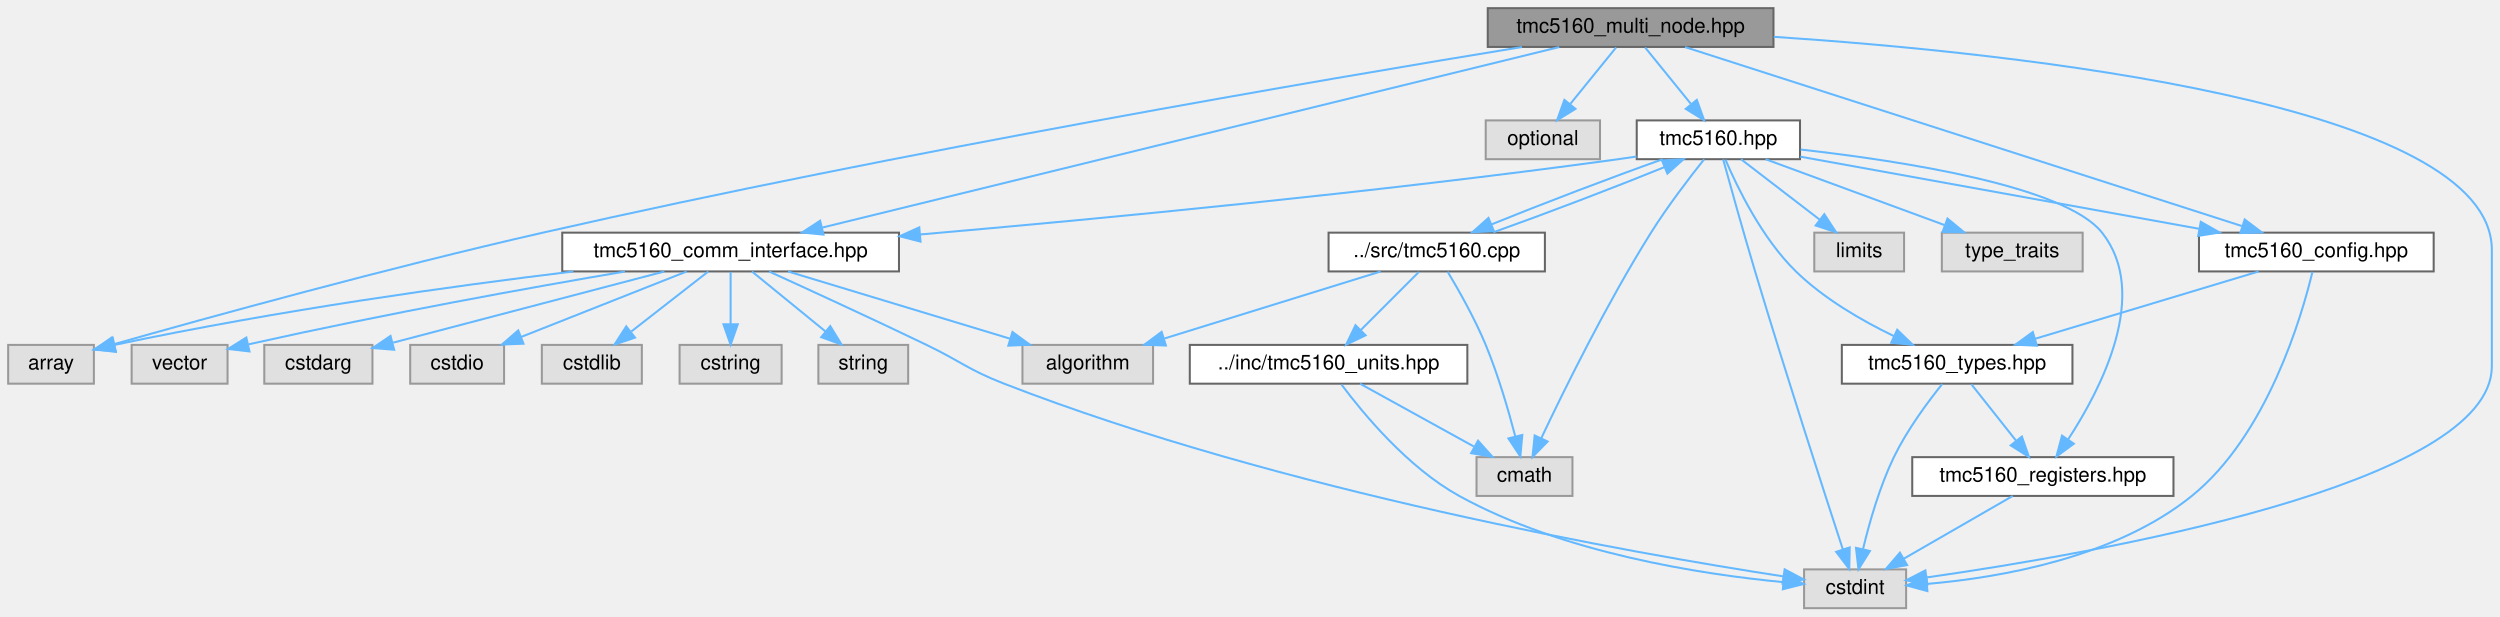
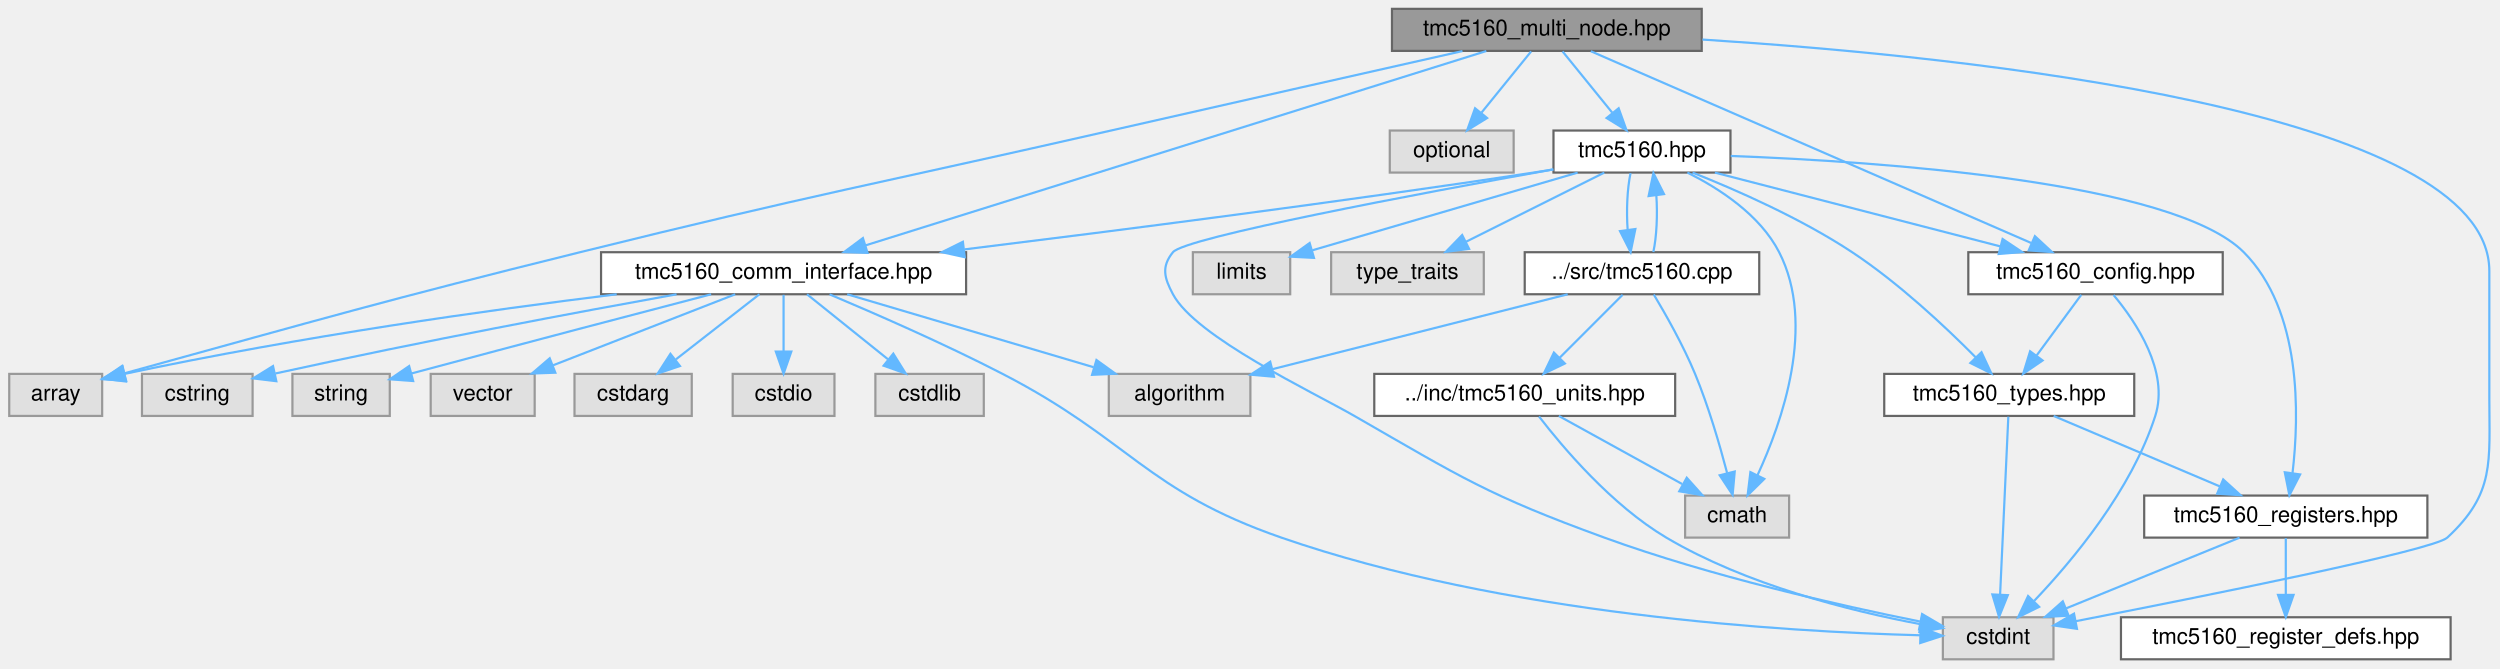
- <svg xmlns="http://www.w3.org/2000/svg" xmlns:xlink="http://www.w3.org/1999/xlink" width="1225pt" height="302pt" viewBox="0.00 0.00 1225.00 302.00">
+ <svg xmlns="http://www.w3.org/2000/svg" xmlns:xlink="http://www.w3.org/1999/xlink" width="1130pt" height="302pt" viewBox="0.00 0.00 1129.65 302.00">
  <g id="graph0" class="graph" transform="scale(1 1) rotate(0) translate(4 298)">
    <g id="Node000001" class="node">
      <g id="a_Node000001">
        <a xlink:title="High-level multi-node manager for multiple TMC5160 drivers on UART.">
-           <polygon fill="#999999" stroke="#666666" points="865,-294 725,-294 725,-275 865,-275 865,-294" />
-           <text text-anchor="middle" x="795" y="-282" font-family="Helvetica,sans-Serif" font-size="10.00">tmc5160_multi_node.hpp</text>
+           <polygon fill="#999999" stroke="#666666" points="765,-294 625,-294 625,-275 765,-275 765,-294" />
+           <text text-anchor="middle" x="695" y="-282" font-family="Helvetica,sans-Serif" font-size="10.00">tmc5160_multi_node.hpp</text>
        </a>
      </g>
    </g>
    <g id="Node000002" class="node">
      <g id="a_Node000002">
        <a xlink:title=" ">
          <polygon fill="#e0e0e0" stroke="#999999" points="42,-129 0,-129 0,-110 42,-110 42,-129" />
          <text text-anchor="middle" x="21" y="-117" font-family="Helvetica,sans-Serif" font-size="10.00">array</text>
        </a>
      </g>
    </g>
    <g id="edge1_Node000001_Node000002" class="edge">
      <g id="a_edge1_Node000001_Node000002">
        <a xlink:title=" ">
-           <path fill="none" stroke="#63b8ff" d="M741.76,-274.97C645.53,-259.25 436.41,-223.64 262,-184 186.06,-166.74 97.78,-142.36 52.04,-129.41" />
-           <polygon fill="#63b8ff" stroke="#63b8ff" points="52.73,-125.96 42.16,-126.6 50.82,-132.7 52.73,-125.96" />
+           <path fill="none" stroke="#63b8ff" d="M656.86,-274.92C617.17,-265.99 553.22,-251.56 498,-239 391.3,-214.72 364.23,-210.28 258,-184 168.66,-161.9 144.39,-154.68 52.05,-129.26" />
+           <polygon fill="#63b8ff" stroke="#63b8ff" points="52.86,-125.86 42.29,-126.58 51.01,-132.61 52.86,-125.86" />
        </a>
      </g>
    </g>
    <g id="Node000003" class="node">
      <g id="a_Node000003">
        <a xlink:title=" ">
-           <polygon fill="#e0e0e0" stroke="#999999" points="930,-19 880,-19 880,0 930,0 930,-19" />
-           <text text-anchor="middle" x="905" y="-7" font-family="Helvetica,sans-Serif" font-size="10.00">cstdint</text>
+           <polygon fill="#e0e0e0" stroke="#999999" points="924,-19 874,-19 874,0 924,0 924,-19" />
+           <text text-anchor="middle" x="899" y="-7" font-family="Helvetica,sans-Serif" font-size="10.00">cstdint</text>
        </a>
      </g>
    </g>
    <g id="edge2_Node000001_Node000003" class="edge">
      <g id="a_edge2_Node000001_Node000003">
        <a xlink:title=" ">
-           <path fill="none" stroke="#63b8ff" d="M865.16,-279.96C985.16,-271.97 1217,-247.25 1217,-175.5 1217,-175.5 1217,-175.5 1217,-118.5 1217,-60.49 1021.95,-26.7 940.29,-15.09" />
-           <polygon fill="#63b8ff" stroke="#63b8ff" points="940.39,-11.57 930,-13.66 939.43,-18.5 940.39,-11.57" />
+           <path fill="none" stroke="#63b8ff" d="M765.35,-280.12C886.34,-272.37 1121,-247.98 1121,-175.5 1121,-175.5 1121,-175.5 1121,-118.5 1121,-89.04 1123.6,-75.04 1102,-55 1095.82,-49.27 990.5,-28.19 934.06,-17.23" />
+           <polygon fill="#63b8ff" stroke="#63b8ff" points="934.61,-13.77 924.13,-15.3 933.28,-20.64 934.61,-13.77" />
        </a>
      </g>
    </g>
    <g id="Node000004" class="node">
      <g id="a_Node000004">
        <a xlink:title=" ">
-           <polygon fill="#e0e0e0" stroke="#999999" points="780,-239 724,-239 724,-220 780,-220 780,-239" />
-           <text text-anchor="middle" x="752" y="-227" font-family="Helvetica,sans-Serif" font-size="10.00">optional</text>
+           <polygon fill="#e0e0e0" stroke="#999999" points="680,-239 624,-239 624,-220 680,-220 680,-239" />
+           <text text-anchor="middle" x="652" y="-227" font-family="Helvetica,sans-Serif" font-size="10.00">optional</text>
        </a>
      </g>
    </g>
    <g id="edge3_Node000001_Node000004" class="edge">
      <g id="a_edge3_Node000001_Node000004">
        <a xlink:title=" ">
-           <path fill="none" stroke="#63b8ff" d="M787.9,-274.75C781.83,-267.26 772.91,-256.28 765.49,-247.13" />
-           <polygon fill="#63b8ff" stroke="#63b8ff" points="767.99,-244.65 758.97,-239.09 762.55,-249.06 767.99,-244.65" />
+           <path fill="none" stroke="#63b8ff" d="M687.9,-274.75C681.83,-267.26 672.91,-256.28 665.49,-247.13" />
+           <polygon fill="#63b8ff" stroke="#63b8ff" points="667.99,-244.65 658.97,-239.09 662.55,-249.06 667.99,-244.65" />
        </a>
      </g>
    </g>
    <g id="Node000005" class="node">
      <g id="a_Node000005">
        <a xlink:href="tmc5160_8hpp.html" target="_top" xlink:title="Main TMC5160 stepper motor driver interface and subsystem classes.">
-           <polygon fill="white" stroke="#666666" points="878,-239 798,-239 798,-220 878,-220 878,-239" />
-           <text text-anchor="middle" x="838" y="-227" font-family="Helvetica,sans-Serif" font-size="10.00">tmc5160.hpp</text>
+           <polygon fill="white" stroke="#666666" points="778,-239 698,-239 698,-220 778,-220 778,-239" />
+           <text text-anchor="middle" x="738" y="-227" font-family="Helvetica,sans-Serif" font-size="10.00">tmc5160.hpp</text>
        </a>
      </g>
    </g>
    <g id="edge4_Node000001_Node000005" class="edge">
      <g id="a_edge4_Node000001_Node000005">
        <a xlink:title=" ">
-           <path fill="none" stroke="#63b8ff" d="M802.1,-274.75C808.17,-267.26 817.09,-256.28 824.51,-247.13" />
-           <polygon fill="#63b8ff" stroke="#63b8ff" points="827.45,-249.06 831.03,-239.09 822.01,-244.65 827.45,-249.06" />
+           <path fill="none" stroke="#63b8ff" d="M702.1,-274.75C708.17,-267.26 717.09,-256.28 724.51,-247.13" />
+           <polygon fill="#63b8ff" stroke="#63b8ff" points="727.45,-249.06 731.03,-239.09 722.01,-244.65 727.45,-249.06" />
        </a>
      </g>
    </g>
    <g id="Node000009" class="node">
      <g id="a_Node000009">
        <a xlink:href="tmc5160__comm__interface_8hpp.html" target="_top" xlink:title="Communication interfaces for TMC5160 stepper motor driver using SPI and UART.">
-           <polygon fill="white" stroke="#666666" points="436.5,-184 271.5,-184 271.5,-165 436.5,-165 436.5,-184" />
-           <text text-anchor="middle" x="354" y="-172" font-family="Helvetica,sans-Serif" font-size="10.00">tmc5160_comm_interface.hpp</text>
-         </a>
-       </g>
-     </g>
-     <g id="edge34_Node000001_Node000009" class="edge">
-       <g id="a_edge34_Node000001_Node000009">
-         <a xlink:title=" ">
-           <path fill="none" stroke="#63b8ff" d="M760.03,-274.94C680.66,-255.5 487,-208.07 398.93,-186.5" />
-           <polygon fill="#63b8ff" stroke="#63b8ff" points="399.52,-183.04 388.98,-184.07 397.86,-189.84 399.52,-183.04" />
+           <polygon fill="white" stroke="#666666" points="432.5,-184 267.5,-184 267.5,-165 432.5,-165 432.5,-184" />
+           <text text-anchor="middle" x="350" y="-172" font-family="Helvetica,sans-Serif" font-size="10.00">tmc5160_comm_interface.hpp</text>
+         </a>
+       </g>
+     </g>
+     <g id="edge35_Node000001_Node000009" class="edge">
+       <g id="a_edge35_Node000001_Node000009">
+         <a xlink:title=" ">
+           <path fill="none" stroke="#63b8ff" d="M667.64,-274.94C606.12,-255.68 456.81,-208.94 387.06,-187.1" />
+           <polygon fill="#63b8ff" stroke="#63b8ff" points="387.95,-183.71 377.36,-184.07 385.86,-190.39 387.95,-183.71" />
        </a>
      </g>
    </g>
    <g id="Node000017" class="node">
      <g id="a_Node000017">
        <a xlink:href="tmc5160__config_8hpp.html" target="_top" xlink:title="Configuration structures for TMC5160 stepper motor driver.">
-           <polygon fill="white" stroke="#666666" points="1188.5,-184 1073.5,-184 1073.5,-165 1188.5,-165 1188.5,-184" />
-           <text text-anchor="middle" x="1131" y="-172" font-family="Helvetica,sans-Serif" font-size="10.00">tmc5160_config.hpp</text>
-         </a>
-       </g>
-     </g>
-     <g id="edge35_Node000001_Node000017" class="edge">
-       <g id="a_edge35_Node000001_Node000017">
-         <a xlink:title=" ">
-           <path fill="none" stroke="#63b8ff" d="M821.65,-274.94C881.44,-255.72 1026.38,-209.13 1094.49,-187.24" />
-           <polygon fill="#63b8ff" stroke="#63b8ff" points="1095.9,-190.46 1104.35,-184.07 1093.76,-183.79 1095.9,-190.46" />
+           <polygon fill="white" stroke="#666666" points="1000.5,-184 885.5,-184 885.5,-165 1000.5,-165 1000.5,-184" />
+           <text text-anchor="middle" x="943" y="-172" font-family="Helvetica,sans-Serif" font-size="10.00">tmc5160_config.hpp</text>
+         </a>
+       </g>
+     </g>
+     <g id="edge36_Node000001_Node000017" class="edge">
+       <g id="a_edge36_Node000001_Node000017">
+         <a xlink:title=" ">
+           <path fill="none" stroke="#63b8ff" d="M714.88,-274.84C758.52,-255.84 862.89,-210.39 913.91,-188.17" />
+           <polygon fill="#63b8ff" stroke="#63b8ff" points="915.6,-191.25 923.37,-184.05 912.81,-184.83 915.6,-191.25" />
        </a>
      </g>
    </g>
    <g id="edge6_Node000005_Node000003" class="edge">
      <g id="a_edge6_Node000005_Node000003">
        <a xlink:title=" ">
-           <path fill="none" stroke="#63b8ff" d="M840.36,-219.85C843.72,-207.6 850.14,-184.53 856,-165 870.85,-115.53 889.6,-57.57 899.02,-28.73" />
-           <polygon fill="#63b8ff" stroke="#63b8ff" points="902.36,-29.78 902.14,-19.18 895.71,-27.6 902.36,-29.78" />
+           <path fill="none" stroke="#63b8ff" d="M697.93,-221.43C638,-210.66 531.44,-190.7 526,-184 520.68,-177.44 522.03,-172.45 526,-165 536.33,-145.64 588.98,-120.94 608,-110 656.42,-82.16 668.51,-74.1 721,-55 769.22,-37.45 827.24,-24.37 863.63,-17.08" />
+           <polygon fill="#63b8ff" stroke="#63b8ff" points="864.61,-20.45 873.75,-15.09 863.26,-13.58 864.61,-20.45" />
        </a>
      </g>
    </g>
    <g id="Node000006" class="node">
      <g id="a_Node000006">
        <a xlink:title=" ">
-           <polygon fill="#e0e0e0" stroke="#999999" points="766.5,-74 719.5,-74 719.5,-55 766.5,-55 766.5,-74" />
-           <text text-anchor="middle" x="743" y="-62" font-family="Helvetica,sans-Serif" font-size="10.00">cmath</text>
+           <polygon fill="#e0e0e0" stroke="#999999" points="804.5,-74 757.5,-74 757.5,-55 804.5,-55 804.5,-74" />
+           <text text-anchor="middle" x="781" y="-62" font-family="Helvetica,sans-Serif" font-size="10.00">cmath</text>
        </a>
      </g>
    </g>
    <g id="edge5_Node000005_Node000006" class="edge">
      <g id="a_edge5_Node000005_Node000006">
        <a xlink:title=" ">
-           <path fill="none" stroke="#63b8ff" d="M831.01,-219.92C824.02,-211.16 813.18,-197.04 805,-184 783.4,-149.56 762.35,-106.8 751.19,-83.21" />
-           <polygon fill="#63b8ff" stroke="#63b8ff" points="754.33,-81.66 746.92,-74.08 747.99,-84.62 754.33,-81.66" />
+           <path fill="none" stroke="#63b8ff" d="M758.52,-220C773.02,-212.77 791.35,-200.86 800,-184 816.81,-151.24 801.35,-107.23 790.17,-83.12" />
+           <polygon fill="#63b8ff" stroke="#63b8ff" points="793.29,-81.53 785.74,-74.1 787.01,-84.61 793.29,-81.53" />
        </a>
      </g>
    </g>
    <g id="Node000007" class="node">
      <g id="a_Node000007">
        <a xlink:title=" ">
-           <polygon fill="#e0e0e0" stroke="#999999" points="929,-184 885,-184 885,-165 929,-165 929,-184" />
-           <text text-anchor="middle" x="907" y="-172" font-family="Helvetica,sans-Serif" font-size="10.00">limits</text>
+           <polygon fill="#e0e0e0" stroke="#999999" points="579,-184 535,-184 535,-165 579,-165 579,-184" />
+           <text text-anchor="middle" x="557" y="-172" font-family="Helvetica,sans-Serif" font-size="10.00">limits</text>
        </a>
      </g>
    </g>
    <g id="edge7_Node000005_Node000007" class="edge">
      <g id="a_edge7_Node000005_Node000007">
        <a xlink:title=" ">
-           <path fill="none" stroke="#63b8ff" d="M849.09,-219.98C859.49,-212 875.26,-199.88 887.72,-190.31" />
-           <polygon fill="#63b8ff" stroke="#63b8ff" points="889.91,-193.04 895.71,-184.17 885.65,-187.49 889.91,-193.04" />
+           <path fill="none" stroke="#63b8ff" d="M708.92,-219.98C676.14,-210.39 622.99,-194.82 589.04,-184.88" />
+           <polygon fill="#63b8ff" stroke="#63b8ff" points="589.74,-181.44 579.16,-181.99 587.78,-188.16 589.74,-181.44" />
        </a>
      </g>
    </g>
    <g id="Node000008" class="node">
      <g id="a_Node000008">
        <a xlink:title=" ">
-           <polygon fill="#e0e0e0" stroke="#999999" points="1016.5,-184 947.5,-184 947.5,-165 1016.5,-165 1016.5,-184" />
-           <text text-anchor="middle" x="982" y="-172" font-family="Helvetica,sans-Serif" font-size="10.00">type_traits</text>
+           <polygon fill="#e0e0e0" stroke="#999999" points="666.5,-184 597.5,-184 597.5,-165 666.5,-165 666.5,-184" />
+           <text text-anchor="middle" x="632" y="-172" font-family="Helvetica,sans-Serif" font-size="10.00">type_traits</text>
        </a>
      </g>
    </g>
    <g id="edge8_Node000005_Node000008" class="edge">
      <g id="a_edge8_Node000005_Node000008">
        <a xlink:title=" ">
-           <path fill="none" stroke="#63b8ff" d="M861.14,-219.98C884.82,-211.27 921.87,-197.63 948.71,-187.75" />
-           <polygon fill="#63b8ff" stroke="#63b8ff" points="950.27,-190.91 958.44,-184.17 947.85,-184.34 950.27,-190.91" />
+           <path fill="none" stroke="#63b8ff" d="M720.97,-219.98C704.07,-211.54 677.94,-198.47 658.36,-188.68" />
+           <polygon fill="#63b8ff" stroke="#63b8ff" points="659.85,-185.51 649.34,-184.17 656.72,-191.77 659.85,-185.51" />
        </a>
      </g>
    </g>
    <g id="edge9_Node000005_Node000009" class="edge">
      <g id="a_edge9_Node000005_Node000009">
        <a xlink:title=" ">
-           <path fill="none" stroke="#63b8ff" d="M797.92,-221.31C794.91,-220.84 791.91,-220.4 789,-220 671.33,-203.79 534.99,-190.77 446.77,-183.1" />
-           <polygon fill="#63b8ff" stroke="#63b8ff" points="447.05,-179.61 436.79,-182.24 446.45,-186.59 447.05,-179.61" />
+           <path fill="none" stroke="#63b8ff" d="M697.91,-221.41C694.9,-220.92 691.9,-220.44 689,-220 601.37,-206.65 500.62,-193.74 431.87,-185.29" />
+           <polygon fill="#63b8ff" stroke="#63b8ff" points="431.9,-181.76 421.55,-184.02 431.05,-188.71 431.9,-181.76" />
        </a>
      </g>
    </g>
    <g id="edge19_Node000005_Node000017" class="edge">
      <g id="a_edge19_Node000005_Node000017">
        <a xlink:title=" ">
-           <path fill="none" stroke="#63b8ff" d="M878.13,-221.24C928.69,-212.1 1015.94,-196.31 1073.56,-185.89" />
-           <polygon fill="#63b8ff" stroke="#63b8ff" points="1074.39,-189.3 1083.61,-184.07 1073.14,-182.41 1074.39,-189.3" />
+           <path fill="none" stroke="#63b8ff" d="M770.94,-219.98C805.95,-210.93 861.47,-196.58 899.93,-186.64" />
+           <polygon fill="#63b8ff" stroke="#63b8ff" points="901,-189.97 909.81,-184.08 899.25,-183.2 901,-189.97" />
        </a>
      </g>
    </g>
    <g id="Node000018" class="node">
      <g id="a_Node000018">
        <a xlink:href="tmc5160__types_8hpp.html" target="_top" xlink:title="Type definitions and enumerations for TMC5160 stepper motor driver.">
-           <polygon fill="white" stroke="#666666" points="1011.5,-129 898.5,-129 898.5,-110 1011.5,-110 1011.5,-129" />
-           <text text-anchor="middle" x="955" y="-117" font-family="Helvetica,sans-Serif" font-size="10.00">tmc5160_types.hpp</text>
-         </a>
-       </g>
-     </g>
-     <g id="edge26_Node000005_Node000018" class="edge">
-       <g id="a_edge26_Node000005_Node000018">
-         <a xlink:title=" ">
-           <path fill="none" stroke="#63b8ff" d="M841.49,-219.74C847.11,-206.53 859.25,-181.32 876,-165 889.73,-151.63 908.26,-140.91 923.93,-133.35" />
-           <polygon fill="#63b8ff" stroke="#63b8ff" points="925.63,-136.42 933.25,-129.05 922.7,-130.06 925.63,-136.42" />
+           <polygon fill="white" stroke="#666666" points="960.5,-129 847.5,-129 847.5,-110 960.5,-110 960.5,-129" />
+           <text text-anchor="middle" x="904" y="-117" font-family="Helvetica,sans-Serif" font-size="10.00">tmc5160_types.hpp</text>
+         </a>
+       </g>
+     </g>
+     <g id="edge27_Node000005_Node000018" class="edge">
+       <g id="a_edge27_Node000005_Node000018">
+         <a xlink:title=" ">
+           <path fill="none" stroke="#63b8ff" d="M760.86,-219.99C780.74,-212.09 809.9,-199.26 833,-184 853.99,-170.13 875.11,-150.32 888.79,-136.53" />
+           <polygon fill="#63b8ff" stroke="#63b8ff" points="891.46,-138.8 895.93,-129.19 886.44,-133.92 891.46,-138.8" />
        </a>
      </g>
    </g>
    <g id="Node000019" class="node">
      <g id="a_Node000019">
        <a xlink:href="tmc5160__registers_8hpp.html" target="_top" xlink:title="Register definitions and bitfield structures for TMC5160 stepper motor driver.">
-           <polygon fill="white" stroke="#666666" points="1061,-74 933,-74 933,-55 1061,-55 1061,-74" />
-           <text text-anchor="middle" x="997" y="-62" font-family="Helvetica,sans-Serif" font-size="10.00">tmc5160_registers.hpp</text>
-         </a>
-       </g>
-     </g>
-     <g id="edge25_Node000005_Node000019" class="edge">
-       <g id="a_edge25_Node000005_Node000019">
-         <a xlink:title=" ">
-           <path fill="none" stroke="#63b8ff" d="M878.37,-224.72C928.01,-219.15 1007.95,-206.82 1026,-184 1049.65,-154.1 1025.7,-107.66 1009.4,-82.72" />
-           <polygon fill="#63b8ff" stroke="#63b8ff" points="1012.18,-80.58 1003.64,-74.3 1006.4,-84.53 1012.18,-80.58" />
+           <polygon fill="white" stroke="#666666" points="1093,-74 965,-74 965,-55 1093,-55 1093,-74" />
+           <text text-anchor="middle" x="1029" y="-62" font-family="Helvetica,sans-Serif" font-size="10.00">tmc5160_registers.hpp</text>
+         </a>
+       </g>
+     </g>
+     <g id="edge26_Node000005_Node000019" class="edge">
+       <g id="a_edge26_Node000005_Node000019">
+         <a xlink:title=" ">
+           <path fill="none" stroke="#63b8ff" d="M778.12,-227.51C845.74,-224.97 978.16,-215.94 1010,-184 1036.27,-157.65 1035.13,-110.4 1032.05,-84.23" />
+           <polygon fill="#63b8ff" stroke="#63b8ff" points="1035.48,-83.55 1030.63,-74.13 1028.55,-84.52 1035.48,-83.55" />
+         </a>
+       </g>
+     </g>
+     <g id="Node000021" class="node">
+       <g id="a_Node000021">
+         <a xlink:href="tmc5160_8cpp.html" target="_top" xlink:title="Implementation of TMC5160 driver methods.">
+           <polygon fill="white" stroke="#666666" points="791,-184 685,-184 685,-165 791,-165 791,-184" />
+           <text text-anchor="middle" x="738" y="-172" font-family="Helvetica,sans-Serif" font-size="10.00">../src/tmc5160.cpp</text>
+         </a>
+       </g>
+     </g>
+     <g id="edge28_Node000005_Node000021" class="edge">
+       <g id="a_edge28_Node000005_Node000021">
+         <a xlink:title=" ">
+           <path fill="none" stroke="#63b8ff" d="M732.83,-219.75C731.34,-212.8 730.9,-202.85 731.52,-194.13" />
+           <polygon fill="#63b8ff" stroke="#63b8ff" points="735.01,-194.47 732.87,-184.09 728.07,-193.53 735.01,-194.47" />
+         </a>
+       </g>
+     </g>
+     <g id="edge11_Node000009_Node000002" class="edge">
+       <g id="a_edge11_Node000009_Node000002">
+         <a xlink:title=" ">
+           <path fill="none" stroke="#63b8ff" d="M274.56,-164.99C216.19,-157.78 133.21,-146.18 52.1,-129" />
+           <polygon fill="#63b8ff" stroke="#63b8ff" points="52.73,-125.56 42.22,-126.88 51.26,-132.4 52.73,-125.56" />
+         </a>
+       </g>
+     </g>
+     <g id="edge13_Node000009_Node000003" class="edge">
+       <g id="a_edge13_Node000009_Node000003">
+         <a xlink:title=" ">
+           <path fill="none" stroke="#63b8ff" d="M370.79,-164.94C391.04,-156.41 422.55,-142.66 449,-129 506.7,-99.2 513.64,-76.28 575,-55 675.71,-20.08 802.95,-12.45 863.65,-10.86" />
+           <polygon fill="#63b8ff" stroke="#63b8ff" points="863.92,-14.35 873.84,-10.63 863.77,-7.35 863.92,-14.35" />
+         </a>
+       </g>
+     </g>
+     <g id="Node000010" class="node">
+       <g id="a_Node000010">
+         <a xlink:title=" ">
+           <polygon fill="#e0e0e0" stroke="#999999" points="561,-129 497,-129 497,-110 561,-110 561,-129" />
+           <text text-anchor="middle" x="529" y="-117" font-family="Helvetica,sans-Serif" font-size="10.00">algorithm</text>
+         </a>
+       </g>
+     </g>
+     <g id="edge10_Node000009_Node000010" class="edge">
+       <g id="a_edge10_Node000009_Node000010">
+         <a xlink:title=" ">
+           <path fill="none" stroke="#63b8ff" d="M378.76,-164.98C408.94,-156.05 456.57,-141.94 490.1,-132.02" />
+           <polygon fill="#63b8ff" stroke="#63b8ff" points="491.42,-135.28 500.02,-129.08 489.43,-128.57 491.42,-135.28" />
+         </a>
+       </g>
+     </g>
+     <g id="Node000011" class="node">
+       <g id="a_Node000011">
+         <a xlink:title=" ">
+           <polygon fill="#e0e0e0" stroke="#999999" points="308.5,-129 255.5,-129 255.5,-110 308.5,-110 308.5,-129" />
+           <text text-anchor="middle" x="282" y="-117" font-family="Helvetica,sans-Serif" font-size="10.00">cstdarg</text>
+         </a>
+       </g>
+     </g>
+     <g id="edge12_Node000009_Node000011" class="edge">
+       <g id="a_edge12_Node000009_Node000011">
+         <a xlink:title=" ">
+           <path fill="none" stroke="#63b8ff" d="M339.07,-164.98C328.92,-157.07 313.58,-145.11 301.35,-135.58" />
+           <polygon fill="#63b8ff" stroke="#63b8ff" points="303.16,-132.56 293.12,-129.17 298.86,-138.08 303.16,-132.56" />
+         </a>
+       </g>
+     </g>
+     <g id="Node000012" class="node">
+       <g id="a_Node000012">
+         <a xlink:title=" ">
+           <polygon fill="#e0e0e0" stroke="#999999" points="373,-129 327,-129 327,-110 373,-110 373,-129" />
+           <text text-anchor="middle" x="350" y="-117" font-family="Helvetica,sans-Serif" font-size="10.00">cstdio</text>
+         </a>
+       </g>
+     </g>
+     <g id="edge14_Node000009_Node000012" class="edge">
+       <g id="a_edge14_Node000009_Node000012">
+         <a xlink:title=" ">
+           <path fill="none" stroke="#63b8ff" d="M350,-164.75C350,-157.8 350,-147.85 350,-139.13" />
+           <polygon fill="#63b8ff" stroke="#63b8ff" points="353.5,-139.09 350,-129.09 346.5,-139.09 353.5,-139.09" />
+         </a>
+       </g>
+     </g>
+     <g id="Node000013" class="node">
+       <g id="a_Node000013">
+         <a xlink:title=" ">
+           <polygon fill="#e0e0e0" stroke="#999999" points="440.5,-129 391.5,-129 391.5,-110 440.5,-110 440.5,-129" />
+           <text text-anchor="middle" x="416" y="-117" font-family="Helvetica,sans-Serif" font-size="10.00">cstdlib</text>
+         </a>
+       </g>
+     </g>
+     <g id="edge15_Node000009_Node000013" class="edge">
+       <g id="a_edge15_Node000009_Node000013">
+         <a xlink:title=" ">
+           <path fill="none" stroke="#63b8ff" d="M360.6,-164.98C370.46,-157.07 385.35,-145.11 397.22,-135.58" />
+           <polygon fill="#63b8ff" stroke="#63b8ff" points="399.6,-138.16 405.2,-129.17 395.21,-132.7 399.6,-138.16" />
+         </a>
+       </g>
+     </g>
+     <g id="Node000014" class="node">
+       <g id="a_Node000014">
+         <a xlink:title=" ">
+           <polygon fill="#e0e0e0" stroke="#999999" points="110,-129 60,-129 60,-110 110,-110 110,-129" />
+           <text text-anchor="middle" x="85" y="-117" font-family="Helvetica,sans-Serif" font-size="10.00">cstring</text>
+         </a>
+       </g>
+     </g>
+     <g id="edge16_Node000009_Node000014" class="edge">
+       <g id="a_edge16_Node000009_Node000014">
+         <a xlink:title=" ">
+           <path fill="none" stroke="#63b8ff" d="M301.62,-164.97C256.97,-156.93 188.59,-144.16 120.29,-129.19" />
+           <polygon fill="#63b8ff" stroke="#63b8ff" points="120.73,-125.7 110.21,-126.97 119.23,-132.54 120.73,-125.7" />
+         </a>
+       </g>
+     </g>
+     <g id="Node000015" class="node">
+       <g id="a_Node000015">
+         <a xlink:title=" ">
+           <polygon fill="#e0e0e0" stroke="#999999" points="172,-129 128,-129 128,-110 172,-110 172,-129" />
+           <text text-anchor="middle" x="150" y="-117" font-family="Helvetica,sans-Serif" font-size="10.00">string</text>
+         </a>
+       </g>
+     </g>
+     <g id="edge17_Node000009_Node000015" class="edge">
+       <g id="a_edge17_Node000009_Node000015">
+         <a xlink:title=" ">
+           <path fill="none" stroke="#63b8ff" d="M317.26,-164.98C285.19,-156.62 234.68,-143.38 181.89,-129.22" />
+           <polygon fill="#63b8ff" stroke="#63b8ff" points="182.57,-125.78 172.01,-126.56 180.76,-132.54 182.57,-125.78" />
+         </a>
+       </g>
+     </g>
+     <g id="Node000016" class="node">
+       <g id="a_Node000016">
+         <a xlink:title=" ">
+           <polygon fill="#e0e0e0" stroke="#999999" points="237.5,-129 190.5,-129 190.5,-110 237.5,-110 237.5,-129" />
+           <text text-anchor="middle" x="214" y="-117" font-family="Helvetica,sans-Serif" font-size="10.00">vector</text>
+         </a>
+       </g>
+     </g>
+     <g id="edge18_Node000009_Node000016" class="edge">
+       <g id="a_edge18_Node000009_Node000016">
+         <a xlink:title=" ">
+           <path fill="none" stroke="#63b8ff" d="M328.15,-164.98C305.88,-156.3 271.1,-142.75 245.78,-132.88" />
+           <polygon fill="#63b8ff" stroke="#63b8ff" points="246.84,-129.54 236.25,-129.17 244.29,-136.06 246.84,-129.54" />
+         </a>
+       </g>
+     </g>
+     <g id="edge25_Node000017_Node000003" class="edge">
+       <g id="a_edge25_Node000017_Node000003">
+         <a xlink:title=" ">
+           <path fill="none" stroke="#63b8ff" d="M951.15,-164.65C961.26,-152.56 976.43,-130.08 970,-110 959.28,-76.52 932.71,-44.71 915.29,-26.43" />
+           <polygon fill="#63b8ff" stroke="#63b8ff" points="917.52,-23.71 908.02,-19.02 912.52,-28.61 917.52,-23.71" />
+         </a>
+       </g>
+     </g>
+     <g id="edge20_Node000017_Node000018" class="edge">
+       <g id="a_edge20_Node000017_Node000018">
+         <a xlink:title=" ">
+           <path fill="none" stroke="#63b8ff" d="M936.56,-164.75C931.11,-157.34 923.14,-146.5 916.44,-137.41" />
+           <polygon fill="#63b8ff" stroke="#63b8ff" points="919.07,-135.07 910.32,-129.09 913.43,-139.22 919.07,-135.07" />
+         </a>
+       </g>
+     </g>
+     <g id="edge21_Node000018_Node000003" class="edge">
+       <g id="a_edge21_Node000018_Node000003">
+         <a xlink:title=" ">
+           <path fill="none" stroke="#63b8ff" d="M903.59,-109.66C902.78,-92.17 900.96,-52.8 899.87,-29.27" />
+           <polygon fill="#63b8ff" stroke="#63b8ff" points="903.36,-28.99 899.4,-19.16 896.37,-29.31 903.36,-28.99" />
+         </a>
+       </g>
+     </g>
+     <g id="edge22_Node000018_Node000019" class="edge">
+       <g id="a_edge22_Node000018_Node000019">
+         <a xlink:title=" ">
+           <path fill="none" stroke="#63b8ff" d="M924.08,-109.98C944.37,-101.38 975.96,-87.99 999.17,-78.15" />
+           <polygon fill="#63b8ff" stroke="#63b8ff" points="1000.71,-81.3 1008.55,-74.17 997.98,-74.85 1000.71,-81.3" />
+         </a>
+       </g>
+     </g>
+     <g id="edge23_Node000019_Node000003" class="edge">
+       <g id="a_edge23_Node000019_Node000003">
+         <a xlink:title=" ">
+           <path fill="none" stroke="#63b8ff" d="M1008.11,-54.98C986.92,-46.34 953.87,-32.87 929.7,-23.02" />
+           <polygon fill="#63b8ff" stroke="#63b8ff" points="930.85,-19.7 920.27,-19.17 928.21,-26.19 930.85,-19.7" />
        </a>
      </g>
    </g>
    <g id="Node000020" class="node">
      <g id="a_Node000020">
-         <a xlink:href="tmc5160_8cpp.html" target="_top" xlink:title="Implementation of TMC5160 driver methods.">
-           <polygon fill="white" stroke="#666666" points="753,-184 647,-184 647,-165 753,-165 753,-184" />
-           <text text-anchor="middle" x="700" y="-172" font-family="Helvetica,sans-Serif" font-size="10.00">../src/tmc5160.cpp</text>
-         </a>
-       </g>
-     </g>
-     <g id="edge27_Node000005_Node000020" class="edge">
-       <g id="a_edge27_Node000005_Node000020">
-         <a xlink:title=" ">
-           <path fill="none" stroke="#63b8ff" d="M810.71,-219.98C786.31,-211.34 750.99,-197.87 726.75,-188.02" />
-           <polygon fill="#63b8ff" stroke="#63b8ff" points="728.01,-184.75 717.43,-184.17 725.34,-191.22 728.01,-184.75" />
-         </a>
-       </g>
-     </g>
-     <g id="edge11_Node000009_Node000002" class="edge">
-       <g id="a_edge11_Node000009_Node000002">
-         <a xlink:title=" ">
-           <path fill="none" stroke="#63b8ff" d="M276.92,-164.99C217.79,-157.82 134.02,-146.26 52.19,-129.01" />
-           <polygon fill="#63b8ff" stroke="#63b8ff" points="52.73,-125.55 42.22,-126.88 51.27,-132.4 52.73,-125.55" />
-         </a>
-       </g>
-     </g>
-     <g id="edge13_Node000009_Node000003" class="edge">
-       <g id="a_edge13_Node000009_Node000003">
-         <a xlink:title=" ">
-           <path fill="none" stroke="#63b8ff" d="M372.84,-164.97C392.25,-156.13 423.35,-141.83 450,-129 467.01,-120.81 470.4,-116.84 488,-110 624.21,-57.07 796.78,-26.8 869.81,-15.57" />
-           <polygon fill="#63b8ff" stroke="#63b8ff" points="870.48,-19.01 879.85,-14.05 869.44,-12.09 870.48,-19.01" />
-         </a>
-       </g>
-     </g>
-     <g id="Node000010" class="node">
-       <g id="a_Node000010">
-         <a xlink:title=" ">
-           <polygon fill="#e0e0e0" stroke="#999999" points="561,-129 497,-129 497,-110 561,-110 561,-129" />
-           <text text-anchor="middle" x="529" y="-117" font-family="Helvetica,sans-Serif" font-size="10.00">algorithm</text>
-         </a>
-       </g>
-     </g>
-     <g id="edge10_Node000009_Node000010" class="edge">
-       <g id="a_edge10_Node000009_Node000010">
-         <a xlink:title=" ">
-           <path fill="none" stroke="#63b8ff" d="M382.12,-164.98C411.62,-156.05 458.19,-141.94 490.97,-132.02" />
-           <polygon fill="#63b8ff" stroke="#63b8ff" points="492.11,-135.33 500.66,-129.08 490.08,-128.63 492.11,-135.33" />
-         </a>
-       </g>
-     </g>
-     <g id="Node000011" class="node">
-       <g id="a_Node000011">
-         <a xlink:title=" ">
-           <polygon fill="#e0e0e0" stroke="#999999" points="178.5,-129 125.5,-129 125.5,-110 178.5,-110 178.5,-129" />
-           <text text-anchor="middle" x="152" y="-117" font-family="Helvetica,sans-Serif" font-size="10.00">cstdarg</text>
-         </a>
-       </g>
-     </g>
-     <g id="edge12_Node000009_Node000011" class="edge">
-       <g id="a_edge12_Node000009_Node000011">
-         <a xlink:title=" ">
-           <path fill="none" stroke="#63b8ff" d="M321.55,-164.98C285.25,-155.46 226.61,-140.08 188.68,-130.12" />
-           <polygon fill="#63b8ff" stroke="#63b8ff" points="189.13,-126.62 178.57,-127.47 187.35,-133.39 189.13,-126.62" />
-         </a>
-       </g>
-     </g>
-     <g id="Node000012" class="node">
-       <g id="a_Node000012">
-         <a xlink:title=" ">
-           <polygon fill="#e0e0e0" stroke="#999999" points="243,-129 197,-129 197,-110 243,-110 243,-129" />
-           <text text-anchor="middle" x="220" y="-117" font-family="Helvetica,sans-Serif" font-size="10.00">cstdio</text>
-         </a>
-       </g>
-     </g>
-     <g id="edge14_Node000009_Node000012" class="edge">
-       <g id="a_edge14_Node000009_Node000012">
-         <a xlink:title=" ">
-           <path fill="none" stroke="#63b8ff" d="M332.47,-164.98C310.53,-156.3 276.26,-142.75 251.31,-132.88" />
-           <polygon fill="#63b8ff" stroke="#63b8ff" points="252.51,-129.59 241.92,-129.17 249.93,-136.1 252.51,-129.59" />
-         </a>
-       </g>
-     </g>
-     <g id="Node000013" class="node">
-       <g id="a_Node000013">
-         <a xlink:title=" ">
-           <polygon fill="#e0e0e0" stroke="#999999" points="310.5,-129 261.5,-129 261.5,-110 310.5,-110 310.5,-129" />
-           <text text-anchor="middle" x="286" y="-117" font-family="Helvetica,sans-Serif" font-size="10.00">cstdlib</text>
-         </a>
-       </g>
-     </g>
-     <g id="edge15_Node000009_Node000013" class="edge">
-       <g id="a_edge15_Node000009_Node000013">
-         <a xlink:title=" ">
-           <path fill="none" stroke="#63b8ff" d="M343.07,-164.98C332.92,-157.07 317.58,-145.11 305.35,-135.58" />
-           <polygon fill="#63b8ff" stroke="#63b8ff" points="307.16,-132.56 297.12,-129.17 302.86,-138.08 307.16,-132.56" />
-         </a>
-       </g>
-     </g>
-     <g id="Node000014" class="node">
-       <g id="a_Node000014">
-         <a xlink:title=" ">
-           <polygon fill="#e0e0e0" stroke="#999999" points="379,-129 329,-129 329,-110 379,-110 379,-129" />
-           <text text-anchor="middle" x="354" y="-117" font-family="Helvetica,sans-Serif" font-size="10.00">cstring</text>
-         </a>
-       </g>
-     </g>
-     <g id="edge16_Node000009_Node000014" class="edge">
-       <g id="a_edge16_Node000009_Node000014">
-         <a xlink:title=" ">
-           <path fill="none" stroke="#63b8ff" d="M354,-164.75C354,-157.8 354,-147.85 354,-139.13" />
-           <polygon fill="#63b8ff" stroke="#63b8ff" points="357.5,-139.09 354,-129.09 350.5,-139.09 357.5,-139.09" />
-         </a>
-       </g>
-     </g>
-     <g id="Node000015" class="node">
-       <g id="a_Node000015">
-         <a xlink:title=" ">
-           <polygon fill="#e0e0e0" stroke="#999999" points="441,-129 397,-129 397,-110 441,-110 441,-129" />
-           <text text-anchor="middle" x="419" y="-117" font-family="Helvetica,sans-Serif" font-size="10.00">string</text>
-         </a>
-       </g>
-     </g>
-     <g id="edge17_Node000009_Node000015" class="edge">
-       <g id="a_edge17_Node000009_Node000015">
-         <a xlink:title=" ">
-           <path fill="none" stroke="#63b8ff" d="M364.44,-164.98C374.15,-157.07 388.82,-145.11 400.5,-135.58" />
-           <polygon fill="#63b8ff" stroke="#63b8ff" points="402.83,-138.2 408.37,-129.17 398.4,-132.78 402.83,-138.2" />
-         </a>
-       </g>
-     </g>
-     <g id="Node000016" class="node">
-       <g id="a_Node000016">
-         <a xlink:title=" ">
-           <polygon fill="#e0e0e0" stroke="#999999" points="107.5,-129 60.5,-129 60.5,-110 107.5,-110 107.5,-129" />
-           <text text-anchor="middle" x="84" y="-117" font-family="Helvetica,sans-Serif" font-size="10.00">vector</text>
-         </a>
-       </g>
-     </g>
-     <g id="edge18_Node000009_Node000016" class="edge">
-       <g id="a_edge18_Node000009_Node000016">
-         <a xlink:title=" ">
-           <path fill="none" stroke="#63b8ff" d="M302.24,-164.97C256.14,-157.12 186.65,-144.65 117.86,-129.3" />
-           <polygon fill="#63b8ff" stroke="#63b8ff" points="118.24,-125.8 107.72,-127.01 116.7,-132.62 118.24,-125.8" />
-         </a>
-       </g>
-     </g>
-     <g id="edge24_Node000017_Node000003" class="edge">
-       <g id="a_edge24_Node000017_Node000003">
-         <a xlink:title=" ">
-           <path fill="none" stroke="#63b8ff" d="M1129.1,-164.81C1123.82,-142.86 1106.9,-84.8 1070,-55 1032.61,-24.8 976.46,-15 940.27,-11.88" />
-           <polygon fill="#63b8ff" stroke="#63b8ff" points="940.41,-8.38 930.18,-11.13 939.89,-15.36 940.41,-8.38" />
-         </a>
-       </g>
-     </g>
-     <g id="edge20_Node000017_Node000018" class="edge">
-       <g id="a_edge20_Node000017_Node000018">
-         <a xlink:title=" ">
-           <path fill="none" stroke="#63b8ff" d="M1102.72,-164.98C1073.05,-156.05 1026.21,-141.94 993.25,-132.02" />
-           <polygon fill="#63b8ff" stroke="#63b8ff" points="994.08,-128.61 983.5,-129.08 992.07,-135.32 994.08,-128.61" />
-         </a>
-       </g>
-     </g>
-     <g id="edge21_Node000018_Node000003" class="edge">
-       <g id="a_edge21_Node000018_Node000003">
-         <a xlink:title=" ">
-           <path fill="none" stroke="#63b8ff" d="M947.69,-109.82C940.76,-101.21 930.47,-87.4 924,-74 917.04,-59.57 912.03,-42.06 908.91,-29.08" />
-           <polygon fill="#63b8ff" stroke="#63b8ff" points="912.26,-28.02 906.65,-19.03 905.43,-29.56 912.26,-28.02" />
-         </a>
-       </g>
-     </g>
-     <g id="edge22_Node000018_Node000019" class="edge">
-       <g id="a_edge22_Node000018_Node000019">
-         <a xlink:title=" ">
-           <path fill="none" stroke="#63b8ff" d="M961.94,-109.75C967.87,-102.26 976.57,-91.28 983.82,-82.13" />
-           <polygon fill="#63b8ff" stroke="#63b8ff" points="986.73,-84.1 990.19,-74.09 981.24,-79.75 986.73,-84.1" />
-         </a>
-       </g>
-     </g>
-     <g id="edge23_Node000019_Node000003" class="edge">
-       <g id="a_edge23_Node000019_Node000003">
-         <a xlink:title=" ">
-           <path fill="none" stroke="#63b8ff" d="M982.22,-54.98C967.82,-46.69 945.69,-33.94 928.81,-24.22" />
-           <polygon fill="#63b8ff" stroke="#63b8ff" points="930.46,-21.13 920.05,-19.17 926.97,-27.19 930.46,-21.13" />
-         </a>
-       </g>
-     </g>
-     <g id="edge28_Node000020_Node000005" class="edge">
-       <g id="a_edge28_Node000020_Node000005">
-         <a xlink:title=" ">
-           <path fill="none" stroke="#63b8ff" d="M727.72,-184.17C752.26,-192.87 787.58,-206.35 811.68,-216.16" />
-           <polygon fill="#63b8ff" stroke="#63b8ff" points="810.36,-219.4 820.94,-219.98 813.03,-212.93 810.36,-219.4" />
-         </a>
-       </g>
-     </g>
-     <g id="edge30_Node000020_Node000006" class="edge">
-       <g id="a_edge30_Node000020_Node000006">
-         <a xlink:title=" ">
-           <path fill="none" stroke="#63b8ff" d="M705.33,-164.89C710.59,-156.11 718.63,-141.98 724,-129 730.06,-114.36 735.1,-97.1 738.46,-84.28" />
-           <polygon fill="#63b8ff" stroke="#63b8ff" points="741.92,-84.87 740.97,-74.32 735.13,-83.17 741.92,-84.87" />
-         </a>
-       </g>
-     </g>
-     <g id="edge29_Node000020_Node000010" class="edge">
-       <g id="a_edge29_Node000020_Node000010">
-         <a xlink:title=" ">
-           <path fill="none" stroke="#63b8ff" d="M672.53,-164.98C643.82,-156.09 598.58,-142.07 566.58,-132.15" />
-           <polygon fill="#63b8ff" stroke="#63b8ff" points="567.28,-128.7 556.69,-129.08 565.2,-135.39 567.28,-128.7" />
-         </a>
-       </g>
-     </g>
-     <g id="Node000021" class="node">
-       <g id="a_Node000021">
+         <a xlink:href="tmc5160__register__defs_8hpp.html" target="_top" xlink:title="X-MACRO definitions for TMC5160 registers.">
+           <polygon fill="white" stroke="#666666" points="1103.5,-19 954.5,-19 954.5,0 1103.5,0 1103.5,-19" />
+           <text text-anchor="middle" x="1029" y="-7" font-family="Helvetica,sans-Serif" font-size="10.00">tmc5160_register_defs.hpp</text>
+         </a>
+       </g>
+     </g>
+     <g id="edge24_Node000019_Node000020" class="edge">
+       <g id="a_edge24_Node000019_Node000020">
+         <a xlink:title=" ">
+           <path fill="none" stroke="#63b8ff" d="M1029,-54.75C1029,-47.8 1029,-37.85 1029,-29.13" />
+           <polygon fill="#63b8ff" stroke="#63b8ff" points="1032.5,-29.09 1029,-19.09 1025.5,-29.09 1032.5,-29.09" />
+         </a>
+       </g>
+     </g>
+     <g id="edge29_Node000021_Node000005" class="edge">
+       <g id="a_edge29_Node000021_Node000005">
+         <a xlink:title=" ">
+           <path fill="none" stroke="#63b8ff" d="M743.13,-184.09C744.64,-190.99 745.09,-200.93 744.49,-209.66" />
+           <polygon fill="#63b8ff" stroke="#63b8ff" points="741,-209.38 743.17,-219.75 747.94,-210.29 741,-209.38" />
+         </a>
+       </g>
+     </g>
+     <g id="edge31_Node000021_Node000006" class="edge">
+       <g id="a_edge31_Node000021_Node000006">
+         <a xlink:title=" ">
+           <path fill="none" stroke="#63b8ff" d="M743.33,-164.89C748.59,-156.11 756.63,-141.98 762,-129 768.06,-114.36 773.1,-97.1 776.46,-84.28" />
+           <polygon fill="#63b8ff" stroke="#63b8ff" points="779.92,-84.87 778.97,-74.32 773.13,-83.17 779.92,-84.87" />
+         </a>
+       </g>
+     </g>
+     <g id="edge30_Node000021_Node000010" class="edge">
+       <g id="a_edge30_Node000021_Node000010">
+         <a xlink:title=" ">
+           <path fill="none" stroke="#63b8ff" d="M704.42,-164.98C668.12,-155.78 610.19,-141.09 570.93,-131.13" />
+           <polygon fill="#63b8ff" stroke="#63b8ff" points="571.68,-127.71 561.12,-128.65 569.96,-134.5 571.68,-127.71" />
+         </a>
+       </g>
+     </g>
+     <g id="Node000022" class="node">
+       <g id="a_Node000022">
        <a xlink:href="tmc5160__units_8hpp.html" target="_top" xlink:title="Unit conversion functions for TMC5160 driver.">
-           <polygon fill="white" stroke="#666666" points="715,-129 579,-129 579,-110 715,-110 715,-129" />
-           <text text-anchor="middle" x="647" y="-117" font-family="Helvetica,sans-Serif" font-size="10.00">../inc/tmc5160_units.hpp</text>
-         </a>
-       </g>
-     </g>
-     <g id="edge31_Node000020_Node000021" class="edge">
-       <g id="a_edge31_Node000020_Node000021">
-         <a xlink:title=" ">
-           <path fill="none" stroke="#63b8ff" d="M691.25,-164.75C683.53,-157.03 672.1,-145.6 662.78,-136.28" />
-           <polygon fill="#63b8ff" stroke="#63b8ff" points="665.14,-133.69 655.59,-129.09 660.19,-138.64 665.14,-133.69" />
-         </a>
-       </g>
-     </g>
-     <g id="edge33_Node000021_Node000003" class="edge">
-       <g id="a_edge33_Node000021_Node000003">
-         <a xlink:title=" ">
-           <path fill="none" stroke="#63b8ff" d="M653.35,-109.55C663.75,-95.62 685.77,-68.9 711,-55 761.71,-27.07 829.13,-16.64 869.67,-12.76" />
-           <polygon fill="#63b8ff" stroke="#63b8ff" points="870.21,-16.23 879.87,-11.87 869.6,-9.26 870.21,-16.23" />
-         </a>
-       </g>
-     </g>
-     <g id="edge32_Node000021_Node000006" class="edge">
-       <g id="a_edge32_Node000021_Node000006">
-         <a xlink:title=" ">
-           <path fill="none" stroke="#63b8ff" d="M662.42,-109.98C677.45,-101.69 700.54,-88.94 718.16,-79.22" />
-           <polygon fill="#63b8ff" stroke="#63b8ff" points="720.23,-82.07 727.3,-74.17 716.85,-75.94 720.23,-82.07" />
+           <polygon fill="white" stroke="#666666" points="753,-129 617,-129 617,-110 753,-110 753,-129" />
+           <text text-anchor="middle" x="685" y="-117" font-family="Helvetica,sans-Serif" font-size="10.00">../inc/tmc5160_units.hpp</text>
+         </a>
+       </g>
+     </g>
+     <g id="edge32_Node000021_Node000022" class="edge">
+       <g id="a_edge32_Node000021_Node000022">
+         <a xlink:title=" ">
+           <path fill="none" stroke="#63b8ff" d="M729.25,-164.75C721.53,-157.03 710.1,-145.6 700.78,-136.28" />
+           <polygon fill="#63b8ff" stroke="#63b8ff" points="703.14,-133.69 693.59,-129.09 698.19,-138.64 703.14,-133.69" />
+         </a>
+       </g>
+     </g>
+     <g id="edge34_Node000022_Node000003" class="edge">
+       <g id="a_edge34_Node000022_Node000003">
+         <a xlink:title=" ">
+           <path fill="none" stroke="#63b8ff" d="M691.46,-109.74C702,-96.06 724.22,-69.68 749,-55 785.01,-33.66 832.01,-21.89 863.73,-15.9" />
+           <polygon fill="#63b8ff" stroke="#63b8ff" points="864.63,-19.29 873.86,-14.08 863.4,-12.4 864.63,-19.29" />
+         </a>
+       </g>
+     </g>
+     <g id="edge33_Node000022_Node000006" class="edge">
+       <g id="a_edge33_Node000022_Node000006">
+         <a xlink:title=" ">
+           <path fill="none" stroke="#63b8ff" d="M700.42,-109.98C715.45,-101.69 738.54,-88.94 756.16,-79.22" />
+           <polygon fill="#63b8ff" stroke="#63b8ff" points="758.23,-82.07 765.3,-74.17 754.85,-75.94 758.23,-82.07" />
        </a>
      </g>
    </g>
  </g>
</svg>
